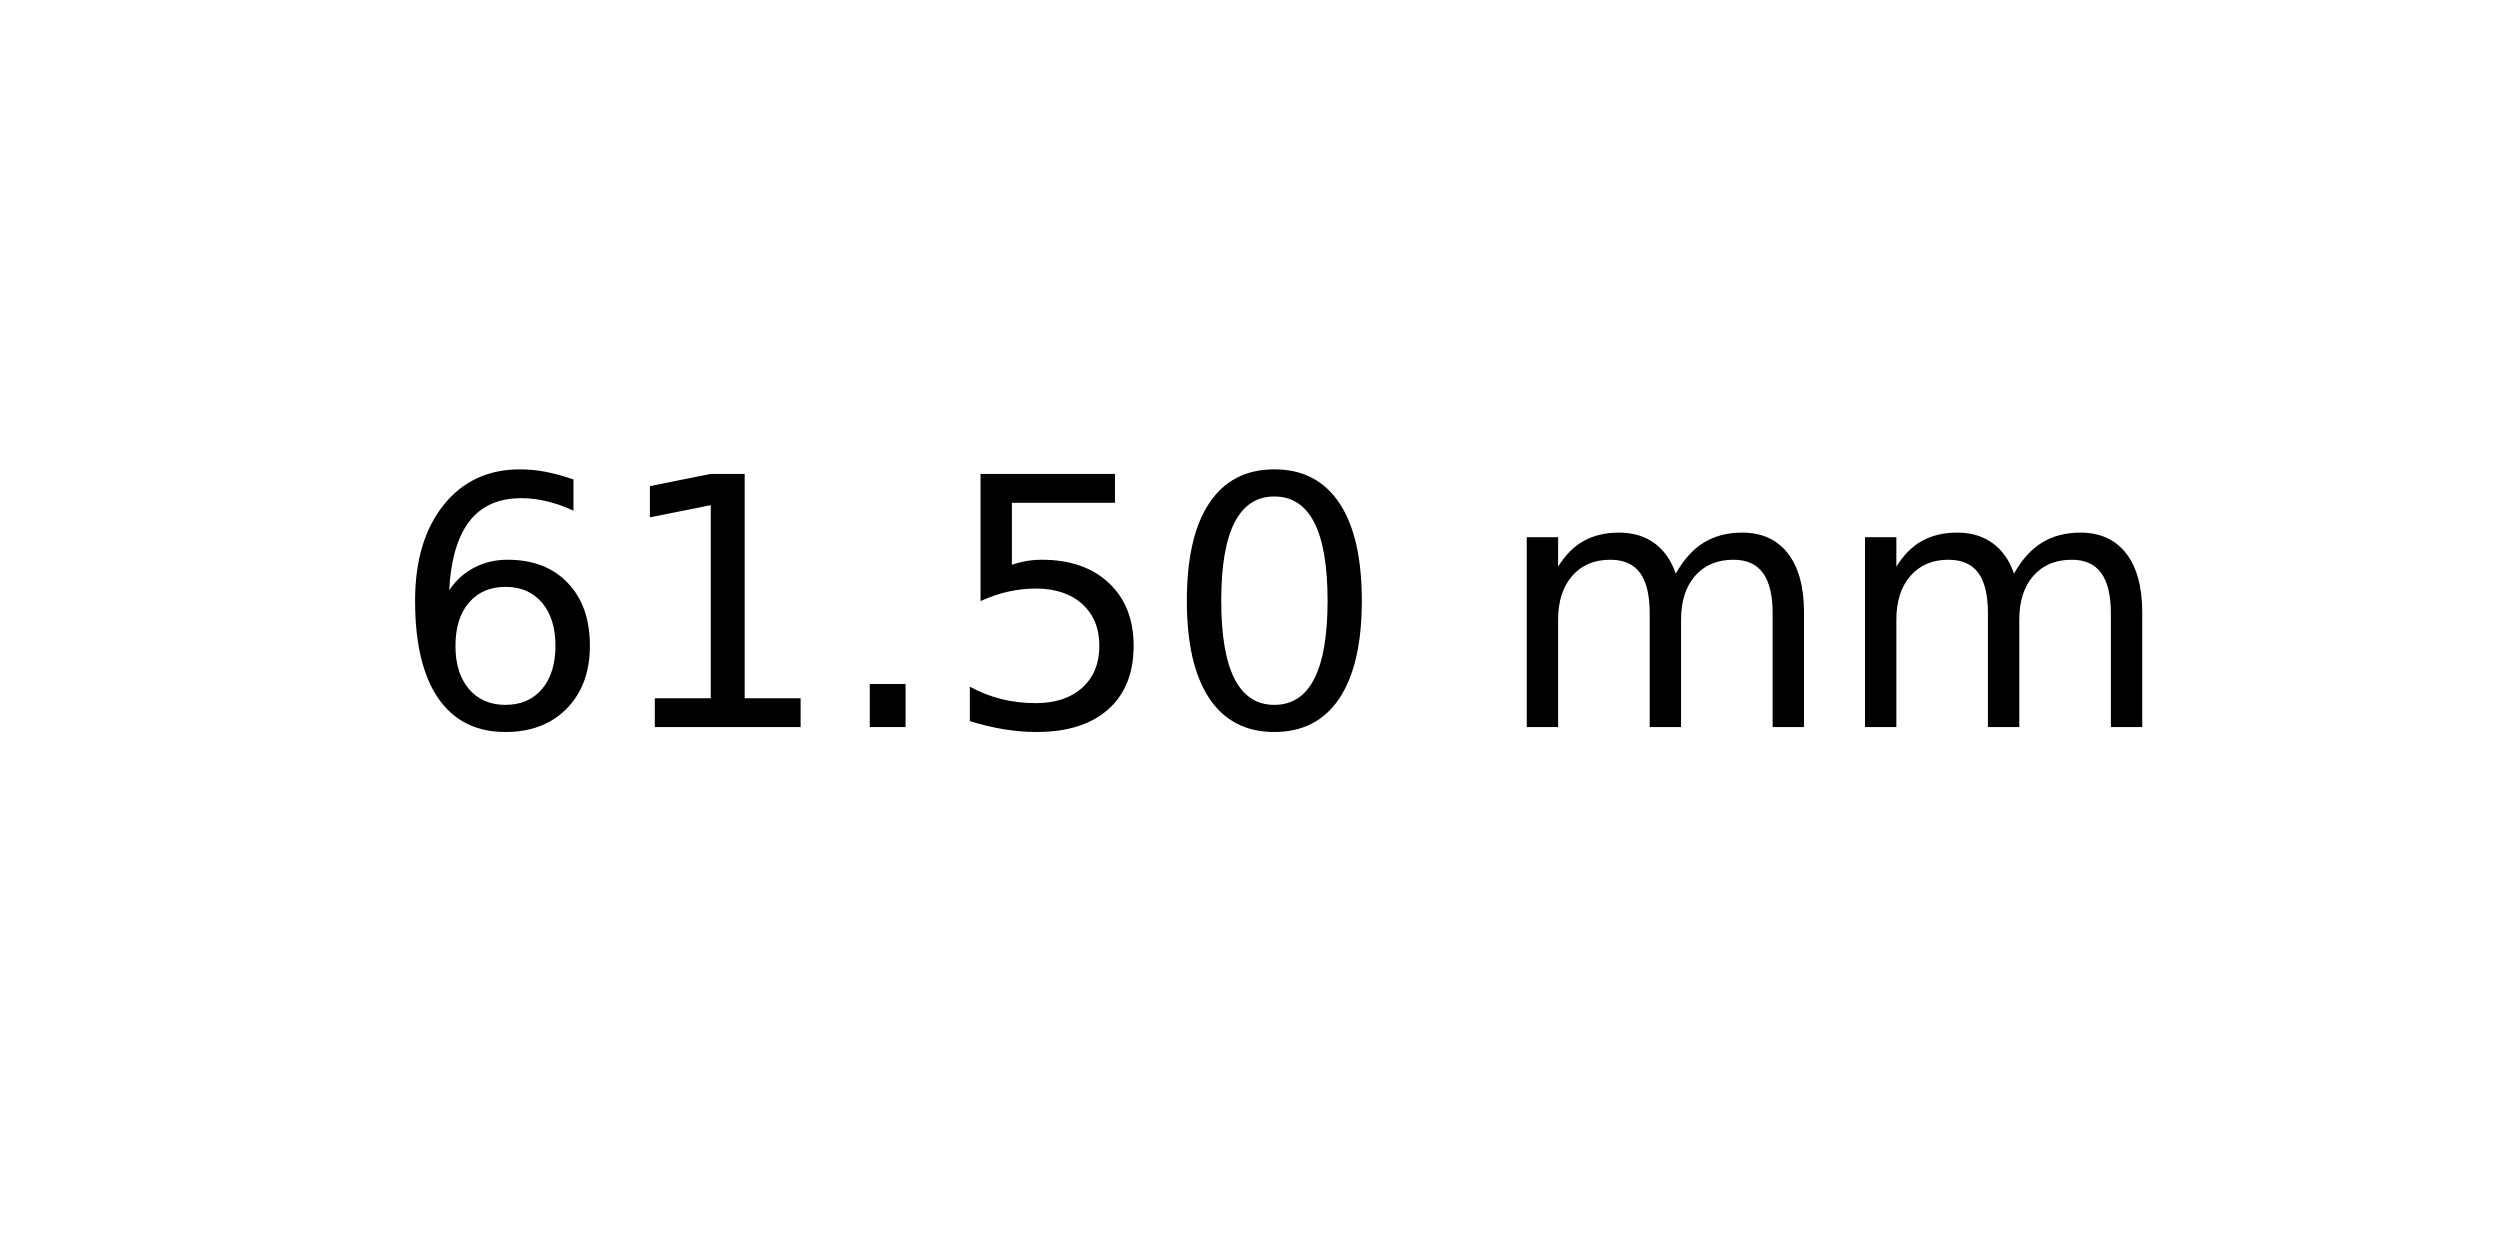
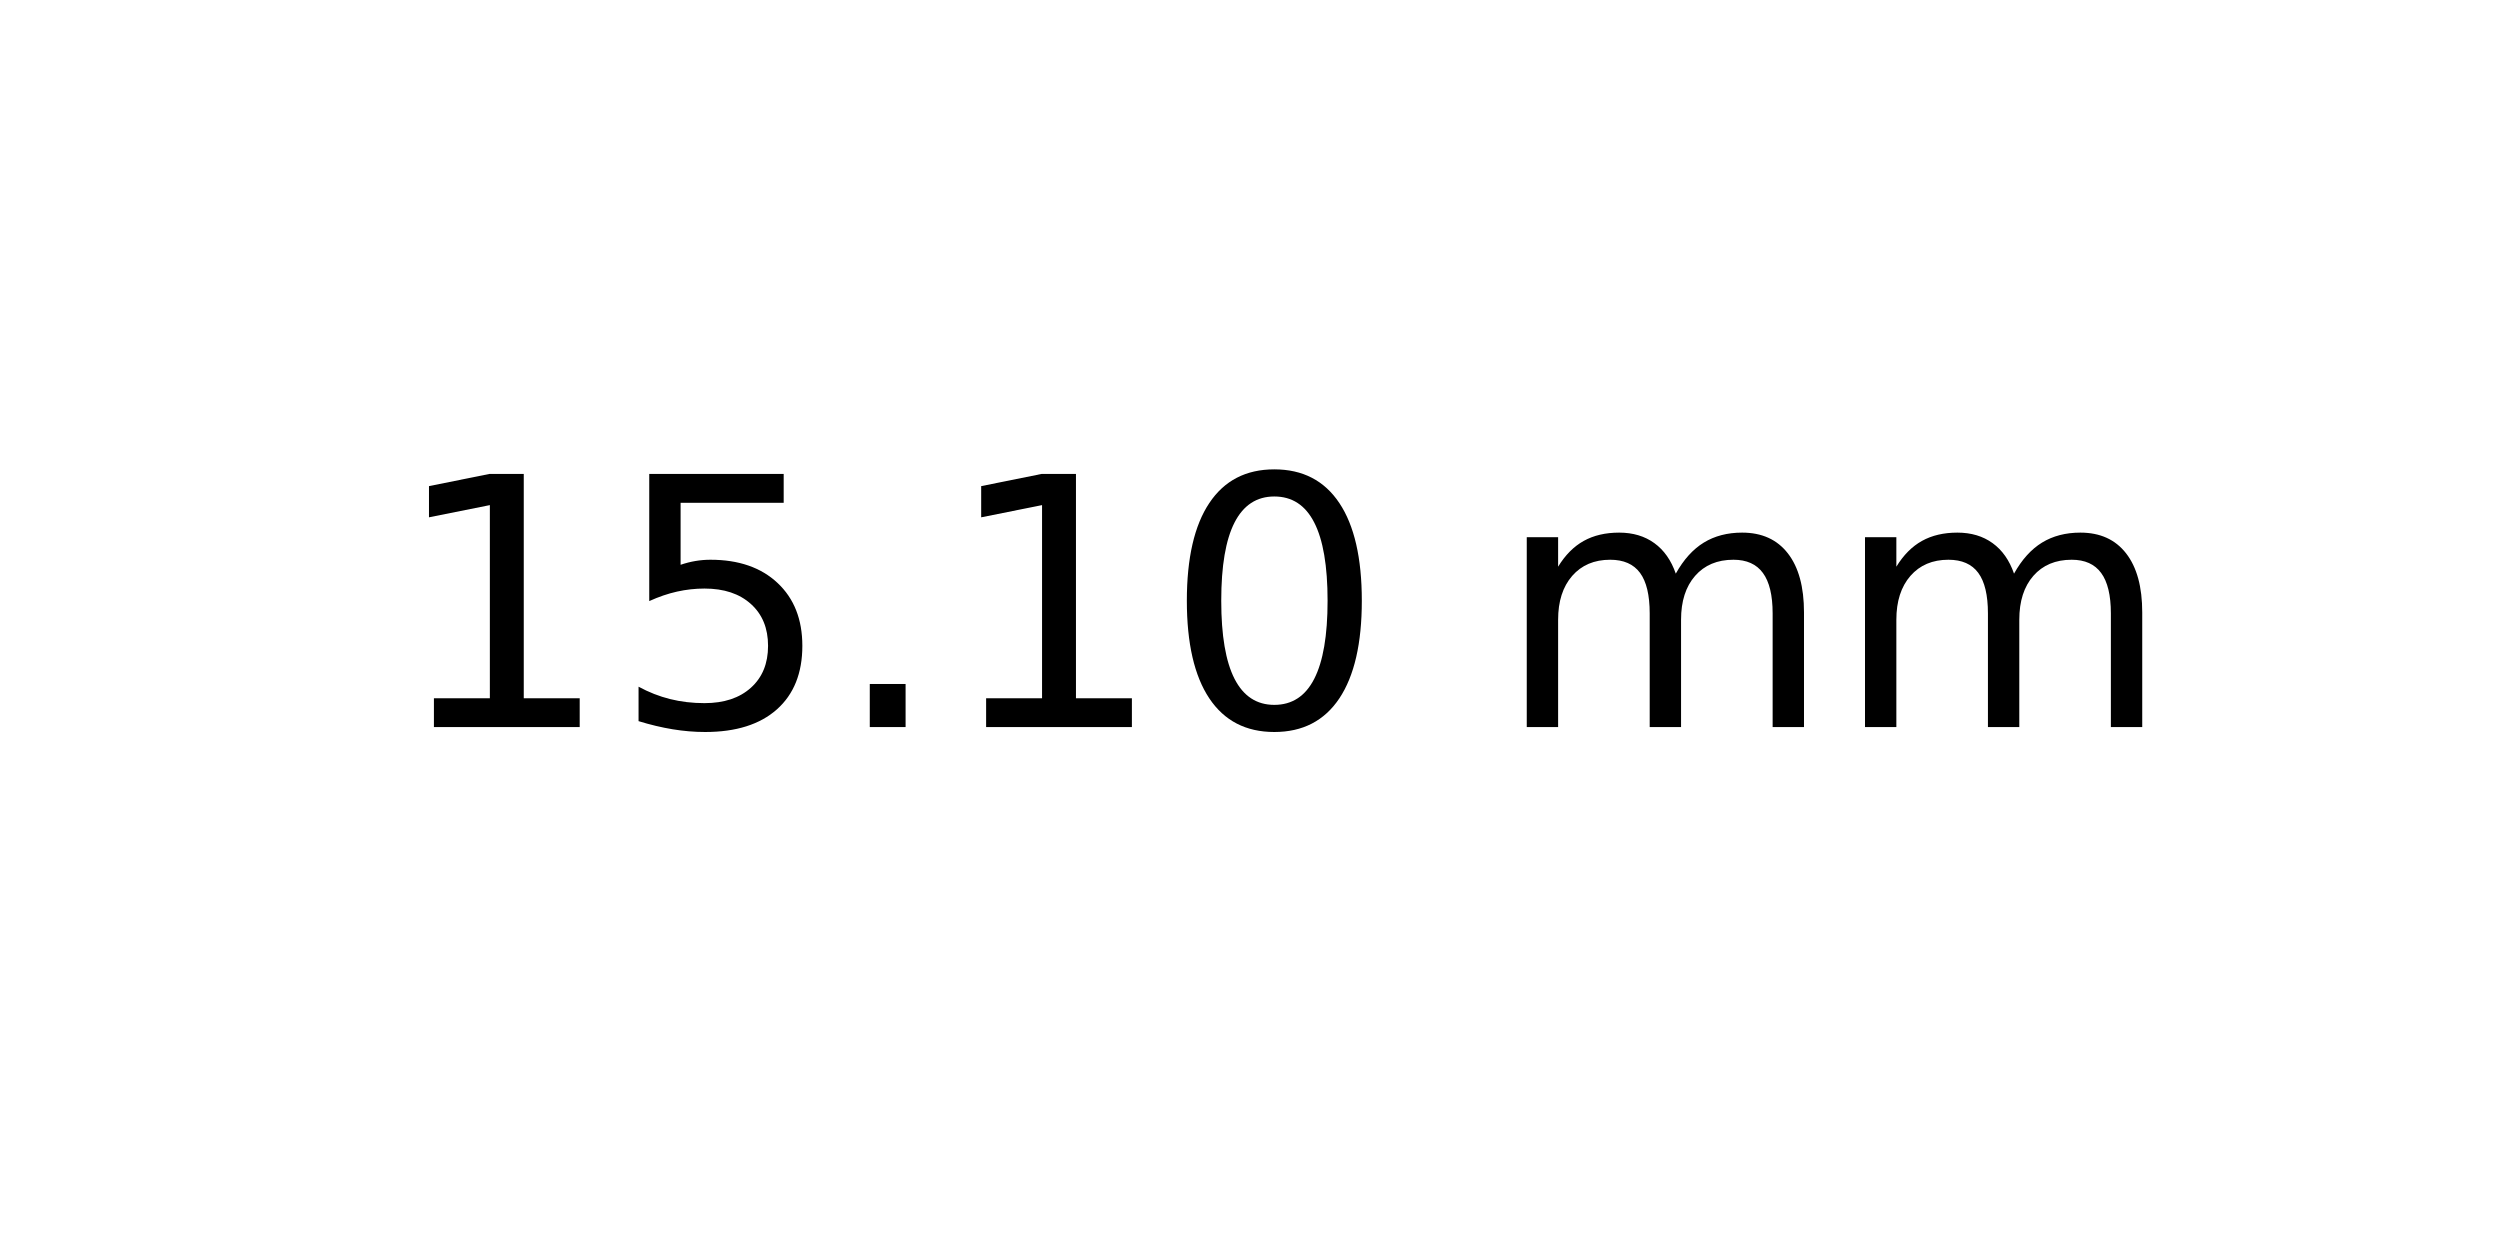
<svg xmlns="http://www.w3.org/2000/svg" xmlns:xlink="http://www.w3.org/1999/xlink" width="72pt" height="36pt" viewBox="0 0 72 36" version="1.1">
  <defs>
    <style type="text/css">*{stroke-linejoin: round; stroke-linecap: butt}</style>
  </defs>
  <g id="figure_1">
    <g id="axes_1">
      <g id="text_1">
        <g transform="translate(11.25625 20.93937) scale(0.1 -0.1)">
          <defs>
-             <path id="DejaVuSans-36" d="M 2113 2584  Q 1688 2584 1439 2293  Q 1191 2003 1191 1497  Q 1191 994 1439 701  Q 1688 409 2113 409  Q 2538 409 2786 701  Q 3034 994 3034 1497  Q 3034 2003 2786 2293  Q 2538 2584 2113 2584  z M 3366 4563  L 3366 3988  Q 3128 4100 2886 4159  Q 2644 4219 2406 4219  Q 1781 4219 1451 3797  Q 1122 3375 1075 2522  Q 1259 2794 1537 2939  Q 1816 3084 2150 3084  Q 2853 3084 3261 2657  Q 3669 2231 3669 1497  Q 3669 778 3244 343  Q 2819 -91 2113 -91  Q 1303 -91 875 529  Q 447 1150 447 2328  Q 447 3434 972 4092  Q 1497 4750 2381 4750  Q 2619 4750 2861 4703  Q 3103 4656 3366 4563  z " transform="scale(0.015625)" />
            <path id="DejaVuSans-31" d="M 794 531  L 1825 531  L 1825 4091  L 703 3866  L 703 4441  L 1819 4666  L 2450 4666  L 2450 531  L 3481 531  L 3481 0  L 794 0  L 794 531  z " transform="scale(0.015625)" />
+             <path id="DejaVuSans-35" d="M 691 4666  L 3169 4666  L 3169 4134  L 1269 4134  L 1269 2991  Q 1406 3038 1543 3061  Q 1681 3084 1819 3084  Q 2600 3084 3056 2656  Q 3513 2228 3513 1497  Q 3513 744 3044 326  Q 2575 -91 1722 -91  Q 1428 -91 1123 -41  Q 819 9 494 109  L 494 744  Q 775 591 1075 516  Q 1375 441 1709 441  Q 2250 441 2565 725  Q 2881 1009 2881 1497  Q 2881 1984 2565 2268  Q 2250 2553 1709 2553  Q 1456 2553 1204 2497  Q 953 2441 691 2322  L 691 4666  z " transform="scale(0.015625)" />
            <path id="DejaVuSans-2e" d="M 684 794  L 1344 794  L 1344 0  L 684 0  L 684 794  z " transform="scale(0.015625)" />
-             <path id="DejaVuSans-35" d="M 691 4666  L 3169 4666  L 3169 4134  L 1269 4134  L 1269 2991  Q 1406 3038 1543 3061  Q 1681 3084 1819 3084  Q 2600 3084 3056 2656  Q 3513 2228 3513 1497  Q 3513 744 3044 326  Q 2575 -91 1722 -91  Q 1428 -91 1123 -41  Q 819 9 494 109  L 494 744  Q 775 591 1075 516  Q 1375 441 1709 441  Q 2250 441 2565 725  Q 2881 1009 2881 1497  Q 2881 1984 2565 2268  Q 2250 2553 1709 2553  Q 1456 2553 1204 2497  Q 953 2441 691 2322  L 691 4666  z " transform="scale(0.015625)" />
            <path id="DejaVuSans-30" d="M 2034 4250  Q 1547 4250 1301 3770  Q 1056 3291 1056 2328  Q 1056 1369 1301 889  Q 1547 409 2034 409  Q 2525 409 2770 889  Q 3016 1369 3016 2328  Q 3016 3291 2770 3770  Q 2525 4250 2034 4250  z M 2034 4750  Q 2819 4750 3233 4129  Q 3647 3509 3647 2328  Q 3647 1150 3233 529  Q 2819 -91 2034 -91  Q 1250 -91 836 529  Q 422 1150 422 2328  Q 422 3509 836 4129  Q 1250 4750 2034 4750  z " transform="scale(0.015625)" />
            <path id="DejaVuSans-20" transform="scale(0.015625)" />
            <path id="DejaVuSans-6d" d="M 3328 2828  Q 3544 3216 3844 3400  Q 4144 3584 4550 3584  Q 5097 3584 5394 3201  Q 5691 2819 5691 2113  L 5691 0  L 5113 0  L 5113 2094  Q 5113 2597 4934 2840  Q 4756 3084 4391 3084  Q 3944 3084 3684 2787  Q 3425 2491 3425 1978  L 3425 0  L 2847 0  L 2847 2094  Q 2847 2600 2669 2842  Q 2491 3084 2119 3084  Q 1678 3084 1418 2786  Q 1159 2488 1159 1978  L 1159 0  L 581 0  L 581 3500  L 1159 3500  L 1159 2956  Q 1356 3278 1631 3431  Q 1906 3584 2284 3584  Q 2666 3584 2933 3390  Q 3200 3197 3328 2828  z " transform="scale(0.015625)" />
          </defs>
-           <use xlink:href="#DejaVuSans-36" />
-           <use xlink:href="#DejaVuSans-31" x="63.623" />
+           <use xlink:href="#DejaVuSans-31" />
+           <use xlink:href="#DejaVuSans-35" x="63.623" />
          <use xlink:href="#DejaVuSans-2e" x="127.246" />
-           <use xlink:href="#DejaVuSans-35" x="159.033" />
+           <use xlink:href="#DejaVuSans-31" x="159.033" />
          <use xlink:href="#DejaVuSans-30" x="222.656" />
          <use xlink:href="#DejaVuSans-20" x="286.279" />
          <use xlink:href="#DejaVuSans-6d" x="318.066" />
          <use xlink:href="#DejaVuSans-6d" x="415.479" />
        </g>
      </g>
    </g>
  </g>
</svg>
